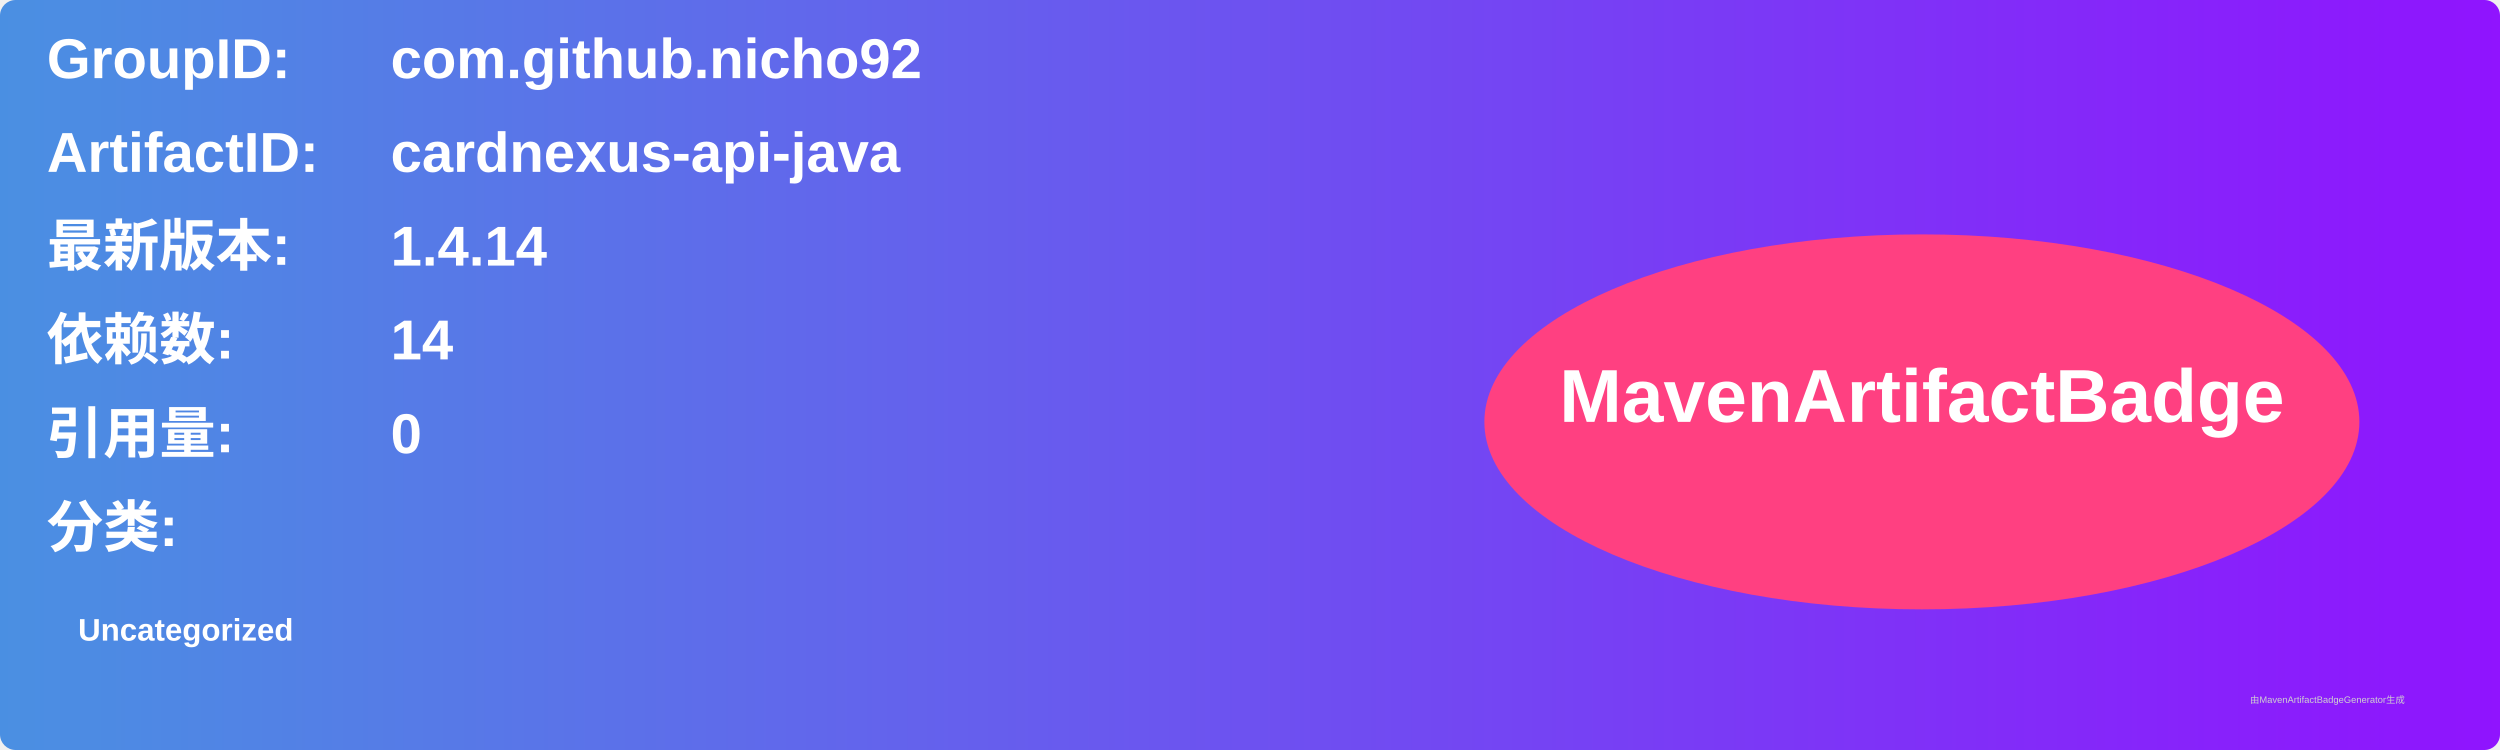
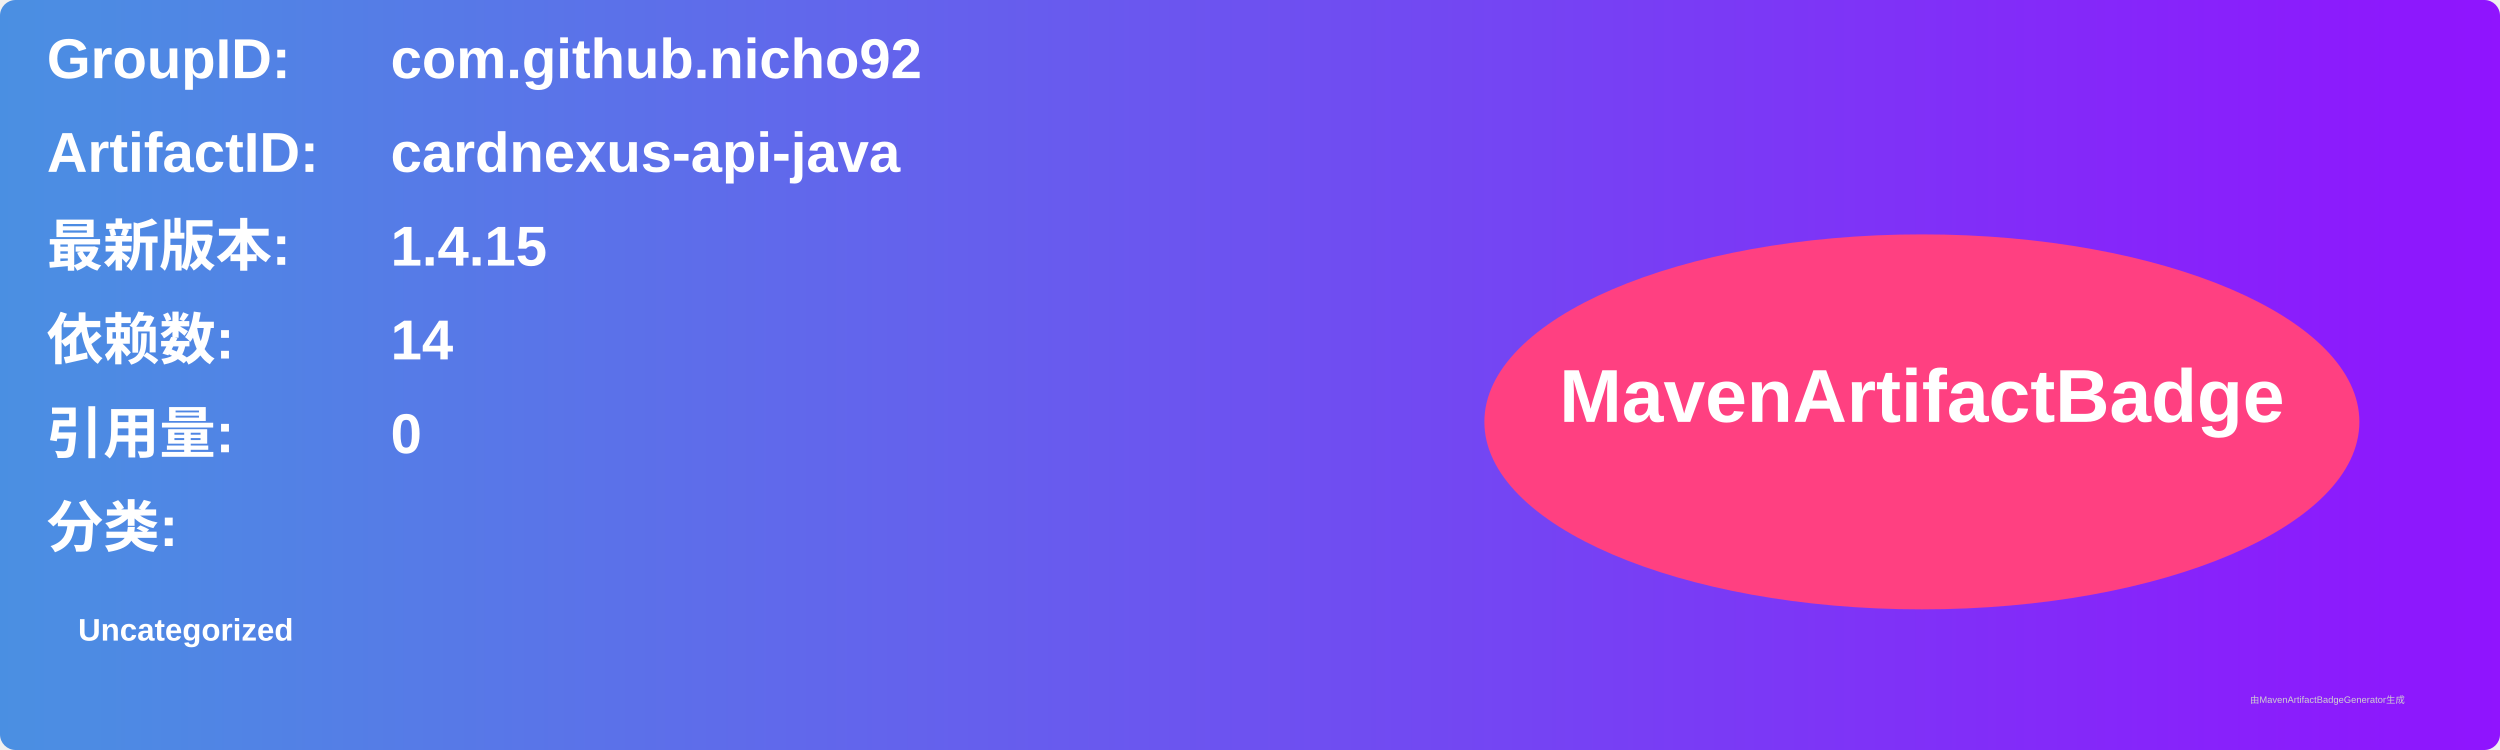
<svg xmlns="http://www.w3.org/2000/svg" width="800" height="240" viewBox="0 0 800 240">
  <linearGradient id="grad" x1="0%" y1="0%" x2="100%" y2="0%">
    <stop offset="0%" stop-color="#4a90e2" />
    <stop offset="100%" stop-color="#9013fe" />
  </linearGradient>
  <rect width="100%" height="100%" rx="5" ry="5" fill="url(#grad)" />
  <g transform="translate(15, 15)">
    <text x="0" y="10" font-family="Arial" font-size="18" fill="white" font-weight="bold" width="260">GroupID:</text>
    <text x="110" y="10" font-family="Arial" font-size="18" fill="white" font-weight="bold" width="460">com.github.nicho92</text>
    <text x="0" y="40" font-family="Arial" font-size="18" fill="white" font-weight="bold" width="260">ArtifactID:</text>
    <text x="110" y="40" font-family="Arial" font-size="18" fill="white" font-weight="bold" width="460">cardnexus-api-java</text>
    <text x="0" y="70" font-family="Arial" font-size="18" fill="white" font-weight="bold">最新版本:</text>
    <text x="110" y="70" font-family="Arial" font-size="18" fill="white" font-weight="bold">
-       <tspan font-weight="bold">1.4.14</tspan>
+       <tspan font-weight="bold">1.4.15</tspan>
    </text>
    <text x="0" y="100" font-family="Arial" font-size="18" fill="white" font-weight="bold">依赖数: </text>
    <text x="110" y="100" font-family="Arial" font-size="18" fill="white">
      <tspan font-weight="bold">14</tspan>
    </text>
    <text x="0" y="130" font-family="Arial" font-size="18" fill="white" font-weight="bold">引用量: </text>
    <text x="110" y="130" font-family="Arial" font-size="18" fill="white">
      <tspan font-weight="bold">0</tspan>
    </text>
    <text x="0" y="160" font-family="Arial" font-size="18" fill="white" font-weight="bold">分类:</text>
    <text x="10" y="190" font-family="Arial" font-size="10" fill="white">
      <tspan font-weight="bold">Uncategorized</tspan>
    </text>
    <ellipse cx="600" cy="120" rx="140" ry="60" fill="#ff4081" />
    <text x="600" y="120" text-anchor="middle" font-family="Arial" font-size="24" fill="white" font-weight="bold">MavenArtifactBadge</text>
  </g>
  <text x="720" y="225" font-family="Arial" font-size="3" fill="#d0d0d0">由MavenArtifactBadgeGenerator生成</text>
</svg>
